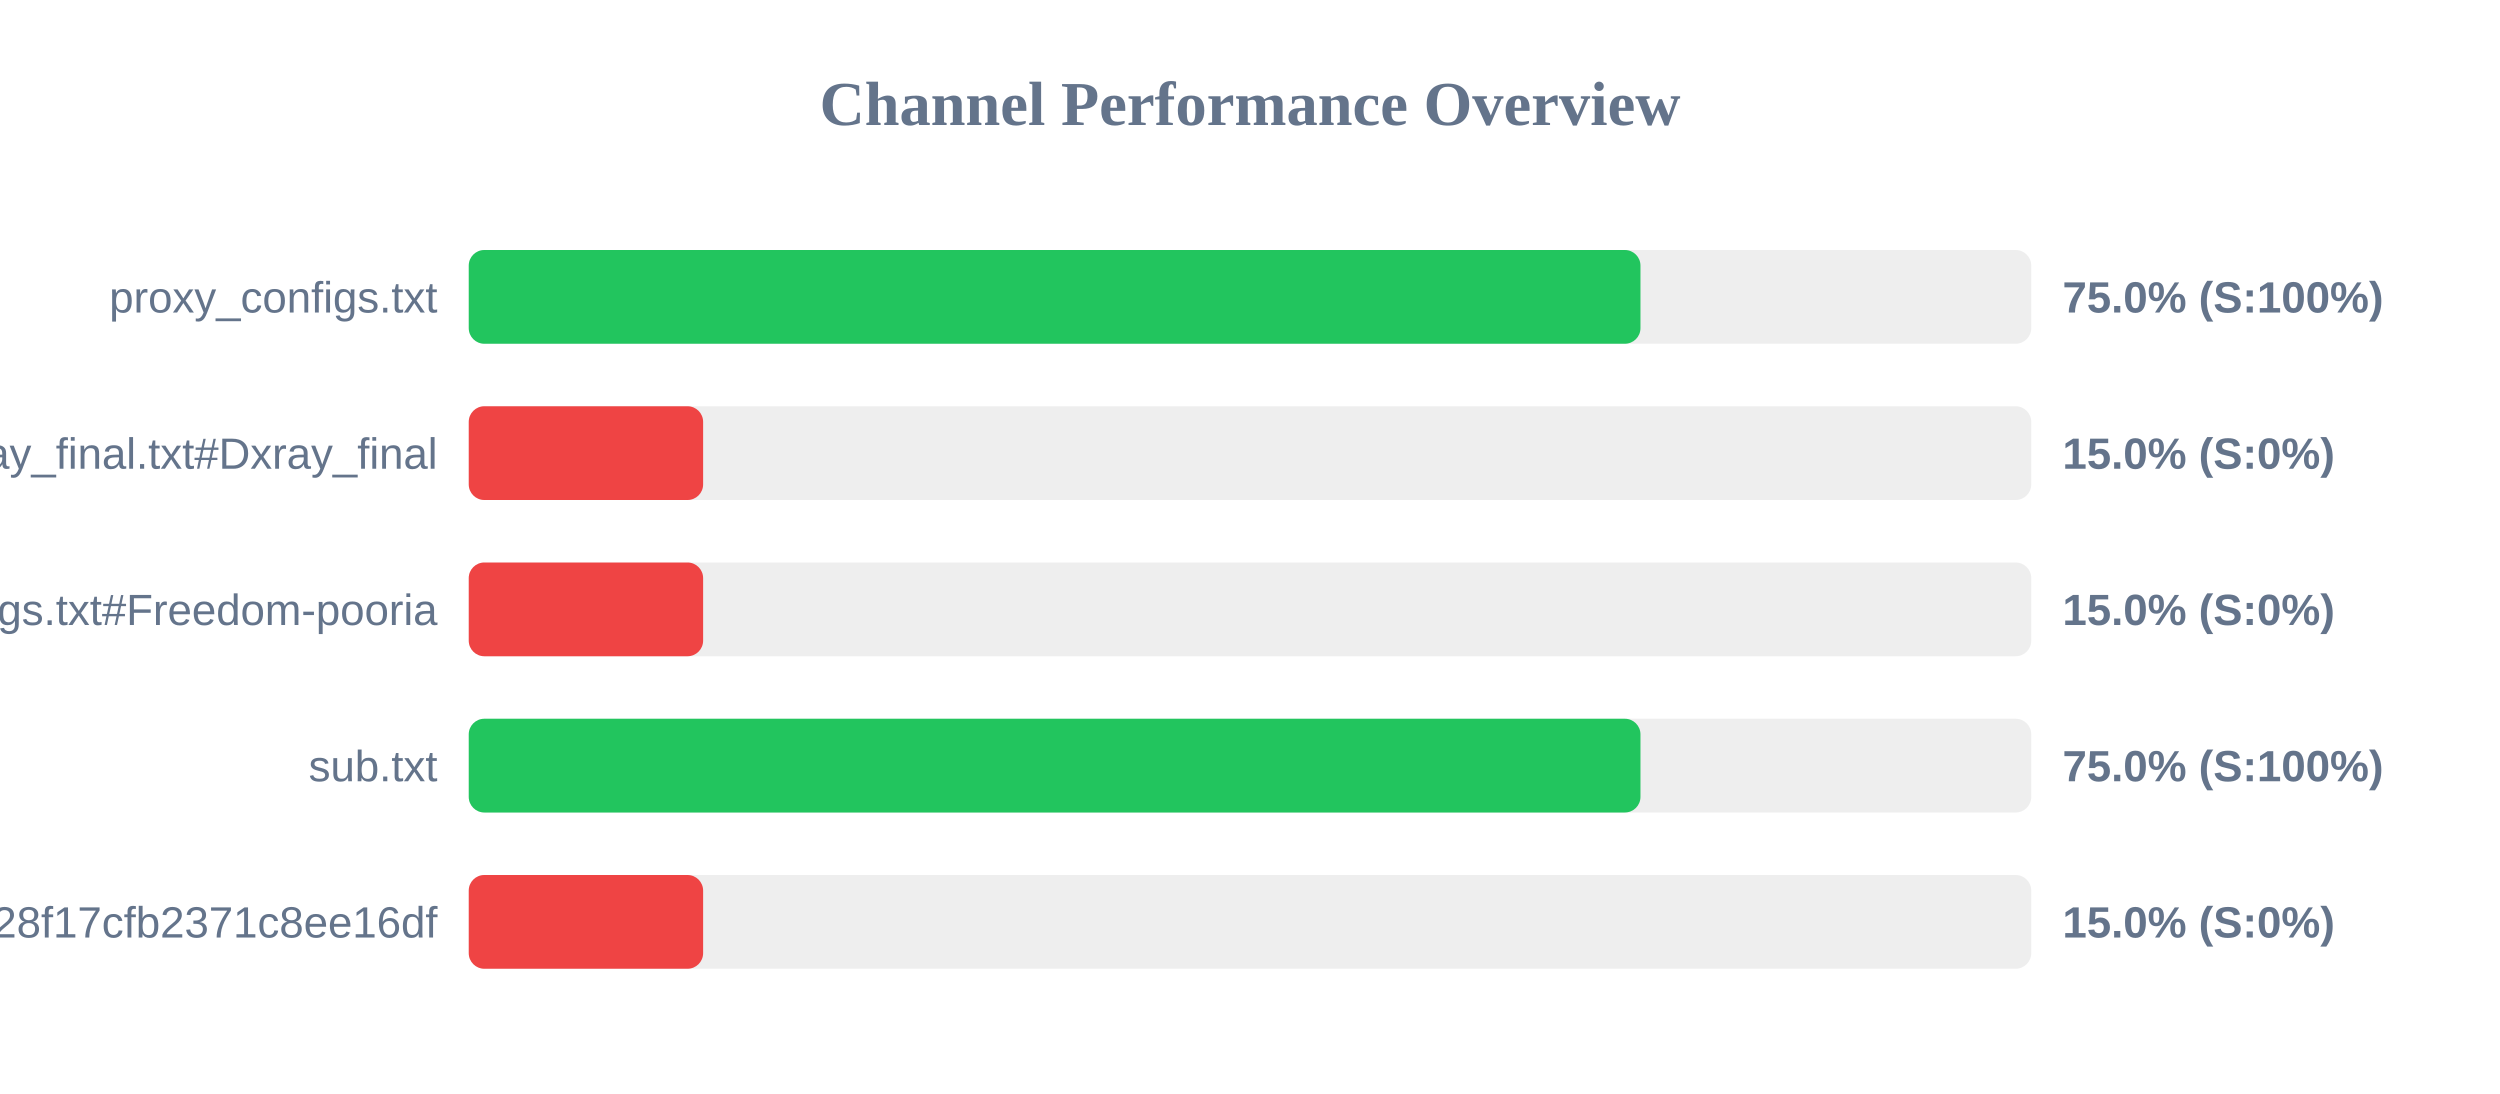
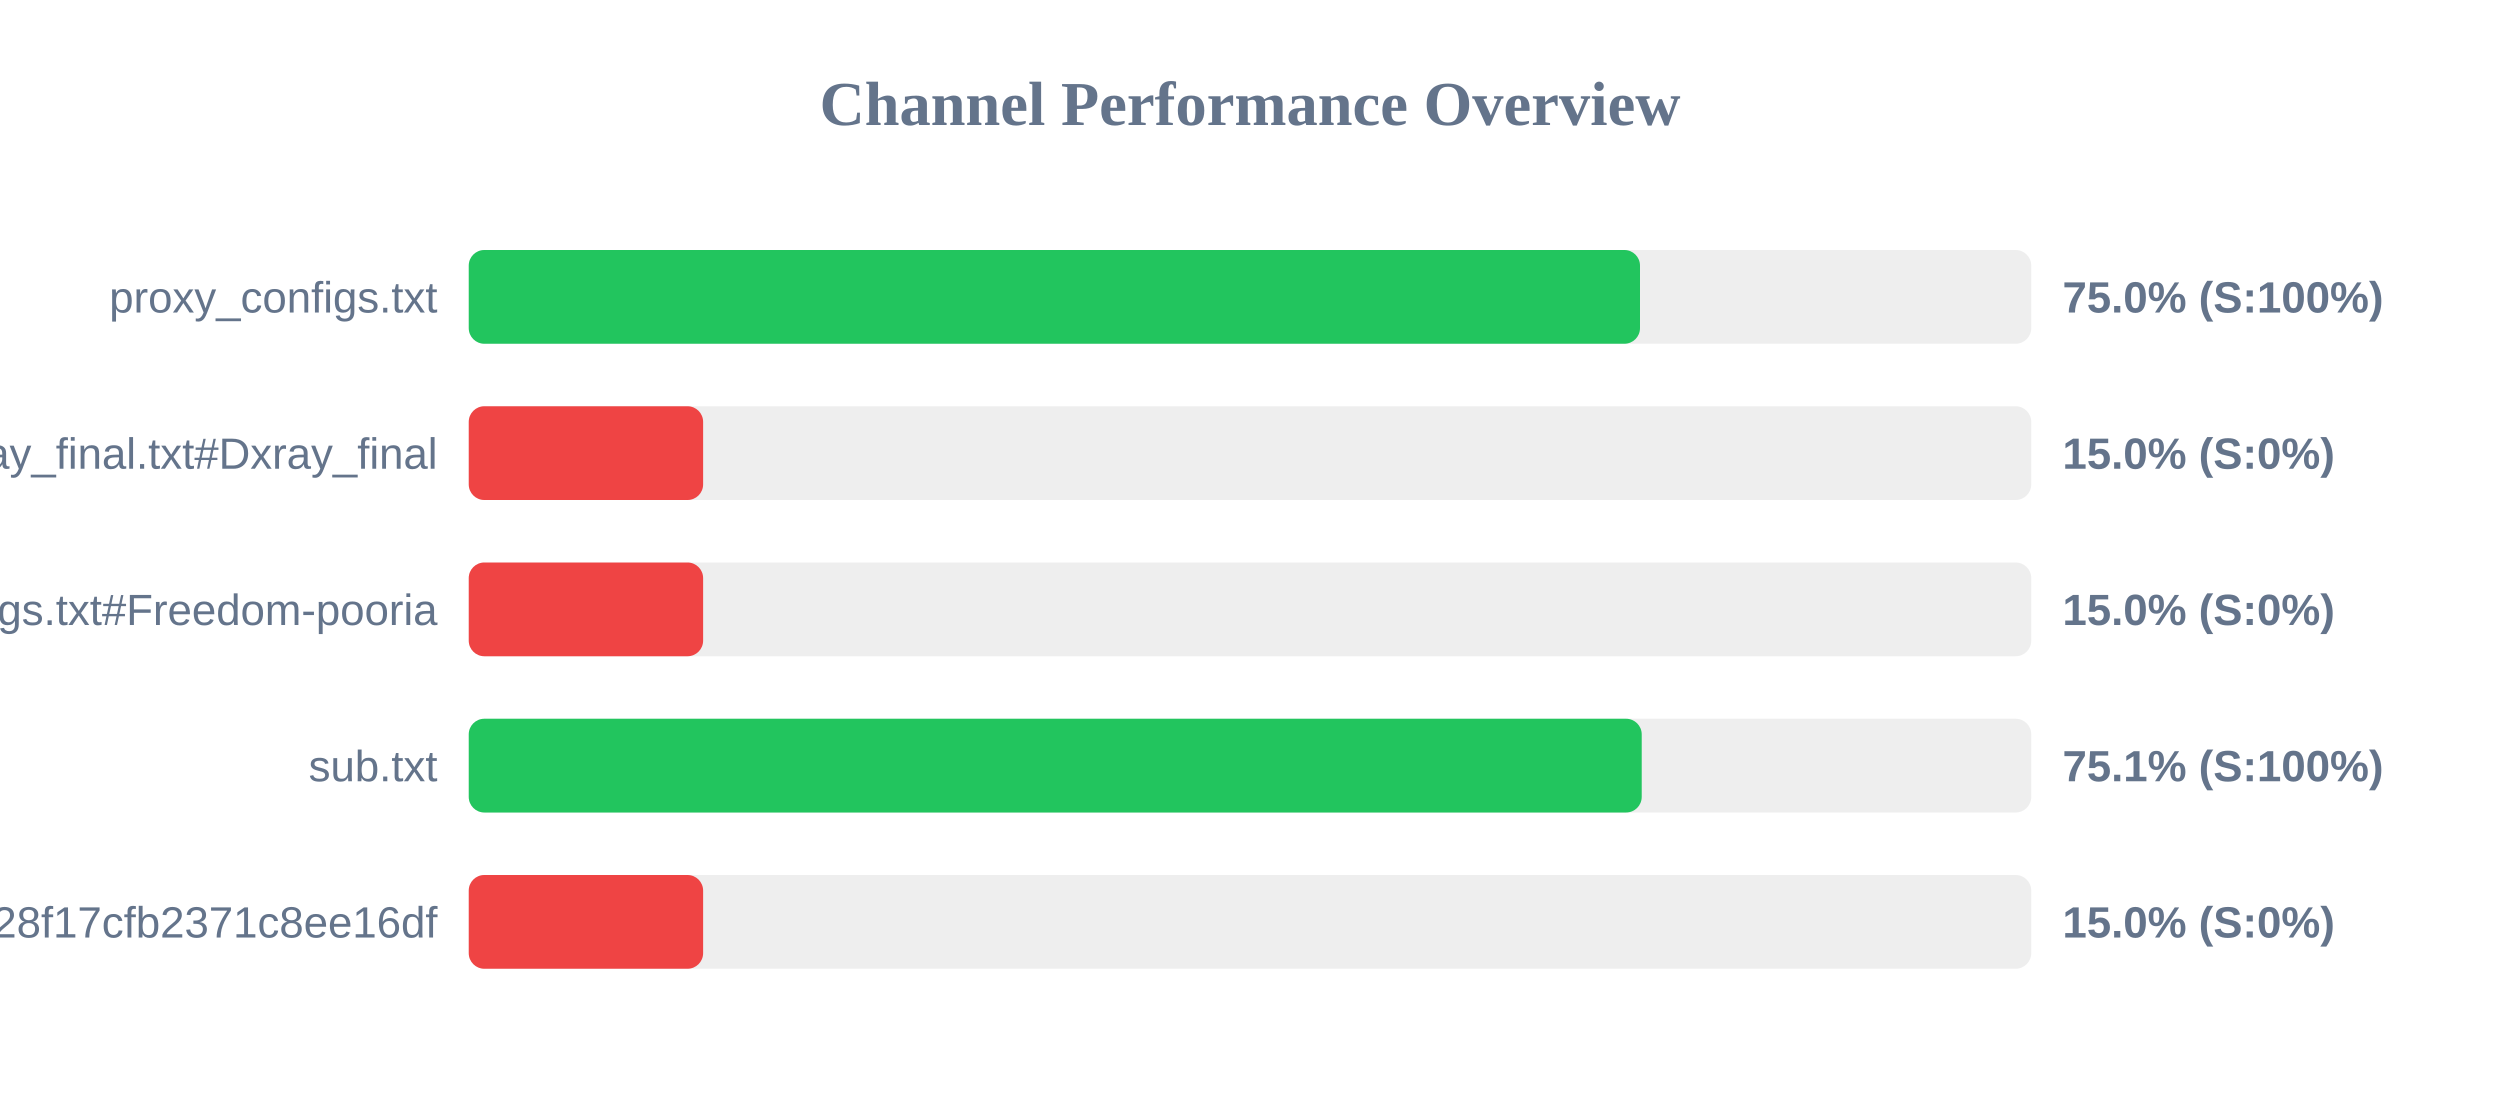
<svg xmlns="http://www.w3.org/2000/svg" width="800" height="350" version="1.1">
  <style>
        .row { font: 14px Arial; fill: #64748b; }
        .score { font: bold 14px Arial; fill: #64748b; }
    </style>
  <text x="400" y="40" text-anchor="middle" font-size="20px" font-weight="bold" fill="#64748b">Channel Performance Overview</text>
  <rect x="150" y="80" width="500" height="30" fill="#eee" rx="5" />
-   <rect x="150" y="80" width="374.95" height="30" fill="#22c55e" rx="5" />
+   <rect x="150" y="80" width="374.8" height="30" fill="#22c55e" rx="5" />
  <text x="140" y="100" text-anchor="end" class="row">proxy_configs.txt</text>
  <text x="660" y="100" text-anchor="start" class="score">75.0% (S:100%)</text>
  <rect x="150" y="130" width="500" height="30" fill="#eee" rx="5" />
  <rect x="150" y="130" width="75.0" height="30" fill="#ef4444" rx="5" />
  <text x="140" y="150" text-anchor="end" class="row">xray_final.txt#Dxray_final</text>
  <text x="660" y="150" text-anchor="start" class="score">15.0% (S:0%)</text>
  <rect x="150" y="180" width="500" height="30" fill="#eee" rx="5" />
  <rect x="150" y="180" width="75.0" height="30" fill="#ef4444" rx="5" />
  <text x="140" y="200" text-anchor="end" class="row">v2ray_configs.txt#Freedom-pooria</text>
  <text x="660" y="200" text-anchor="start" class="score">15.0% (S:0%)</text>
  <rect x="150" y="230" width="500" height="30" fill="#eee" rx="5" />
-   <rect x="150" y="230" width="374.95" height="30" fill="#22c55e" rx="5" />
+   <rect x="150" y="230" width="375.35" height="30" fill="#22c55e" rx="5" />
  <text x="140" y="250" text-anchor="end" class="row">sub.txt</text>
-   <text x="660" y="250" text-anchor="start" class="score">75.0% (S:100%)</text>
+   <text x="660" y="250" text-anchor="start" class="score">75.1% (S:100%)</text>
  <rect x="150" y="280" width="500" height="30" fill="#eee" rx="5" />
  <rect x="150" y="280" width="75.0" height="30" fill="#ef4444" rx="5" />
  <text x="140" y="300" text-anchor="end" class="row">?token=fedfed7b41b828f17cfb2371c8ee16df</text>
  <text x="660" y="300" text-anchor="start" class="score">15.0% (S:0%)</text>
</svg>
